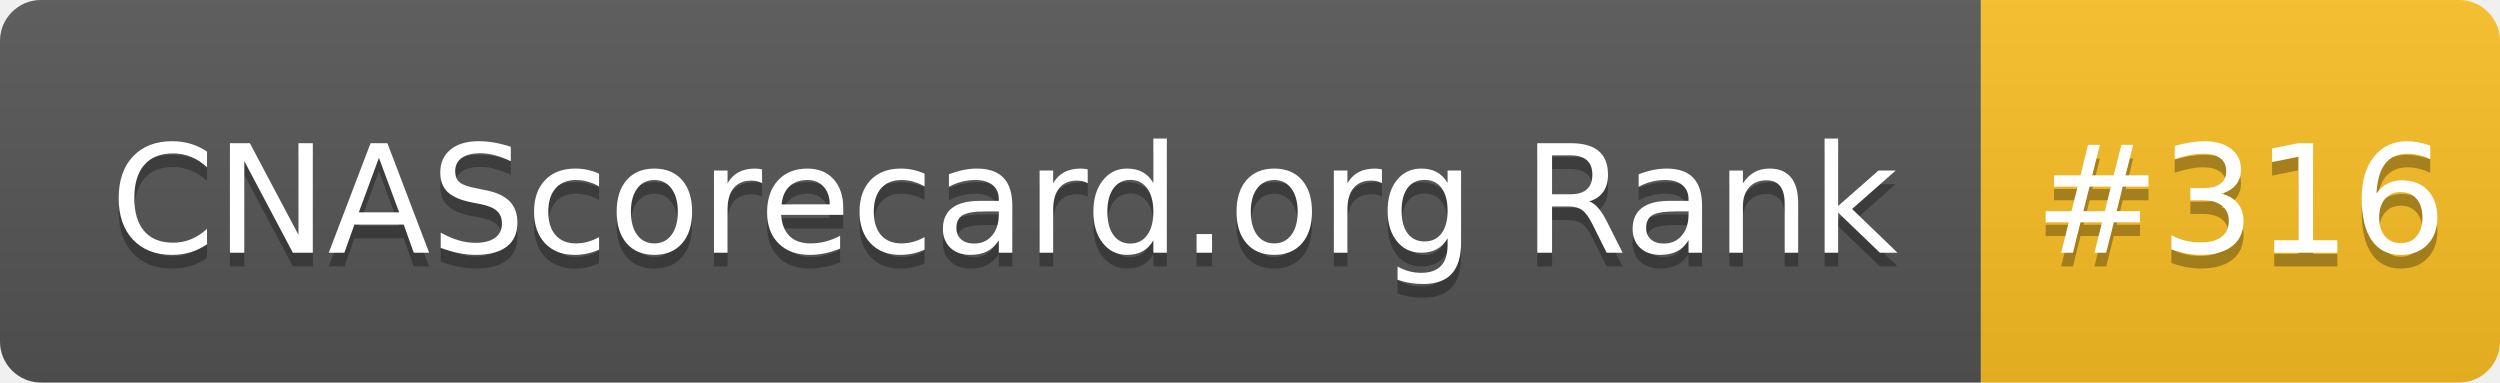
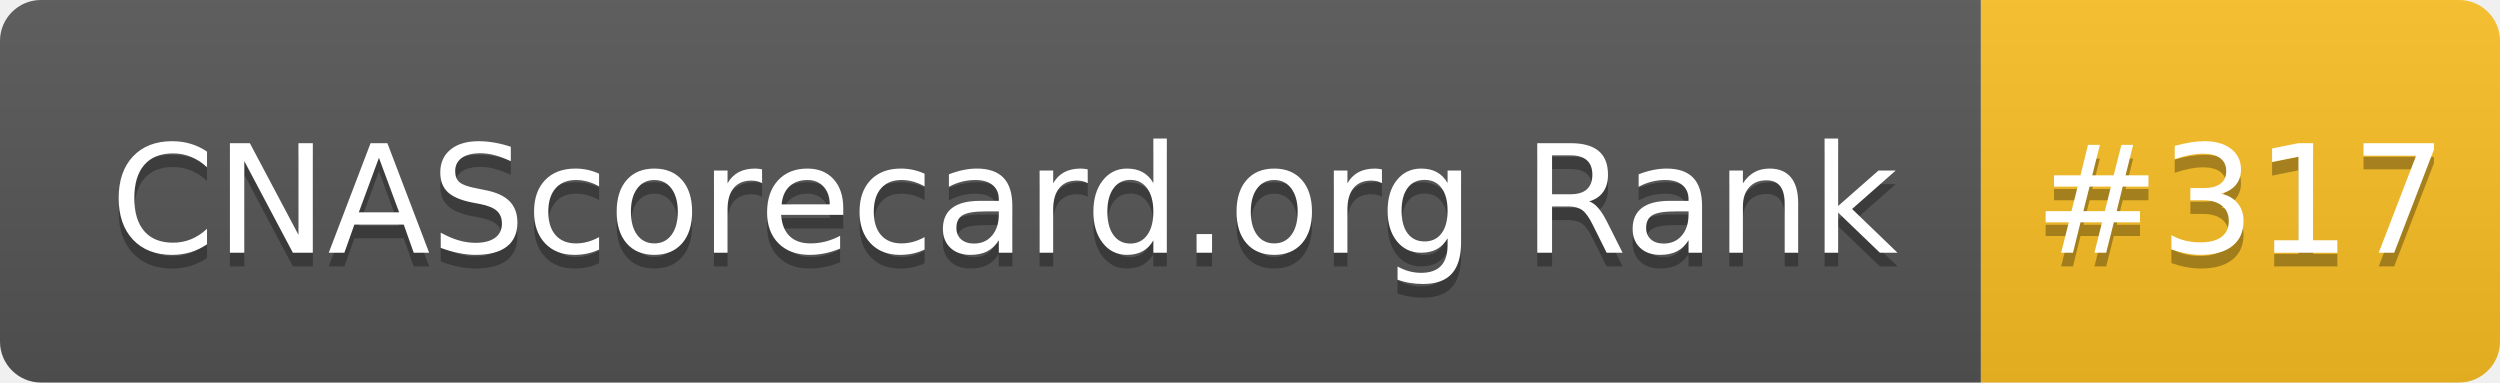
- <svg xmlns="http://www.w3.org/2000/svg" width="183" height="28" role="img" aria-label="CNAScorecard.org Rank: #316">
+ <svg xmlns="http://www.w3.org/2000/svg" width="183" height="28" role="img" aria-label="CNAScorecard.org Rank: #317">
  <linearGradient id="s" x2="0" y2="100%">
    <stop offset="0" stop-color="#bbb" stop-opacity=".1" />
    <stop offset="1" stop-opacity=".1" />
  </linearGradient>
  <clipPath id="r">
    <rect width="183" height="28" rx="3" fill="#fff" />
  </clipPath>
  <g clip-path="url(#r)">
    <rect width="145" height="28" fill="#555" />
    <rect x="145" width="38" height="28" fill="#FBBF24" />
    <rect width="183" height="28" fill="url(#s)" />
  </g>
  <g fill="#fff" text-anchor="middle" font-family="Verdana,Geneva,DejaVu Sans,sans-serif" text-rendering="geometricPrecision" font-size="110">
    <text aria-hidden="true" x="735" y="195" fill="#010101" fill-opacity=".3" transform="scale(.1)" textLength="1350">CNAScorecard.org Rank</text>
    <text x="735" y="185" transform="scale(.1)" fill="#fff" textLength="1350">CNAScorecard.org Rank</text>
-     <text aria-hidden="true" x="1640" y="195" fill="#010101" fill-opacity=".3" transform="scale(.1)" textLength="280">#316</text>
-     <text x="1640" y="185" transform="scale(.1)" fill="#fff" textLength="280">#316</text>
+     <text aria-hidden="true" x="1640" y="195" fill="#010101" fill-opacity=".3" transform="scale(.1)" textLength="280">#317</text>
+     <text x="1640" y="185" transform="scale(.1)" fill="#fff" textLength="280">#317</text>
  </g>
</svg>
